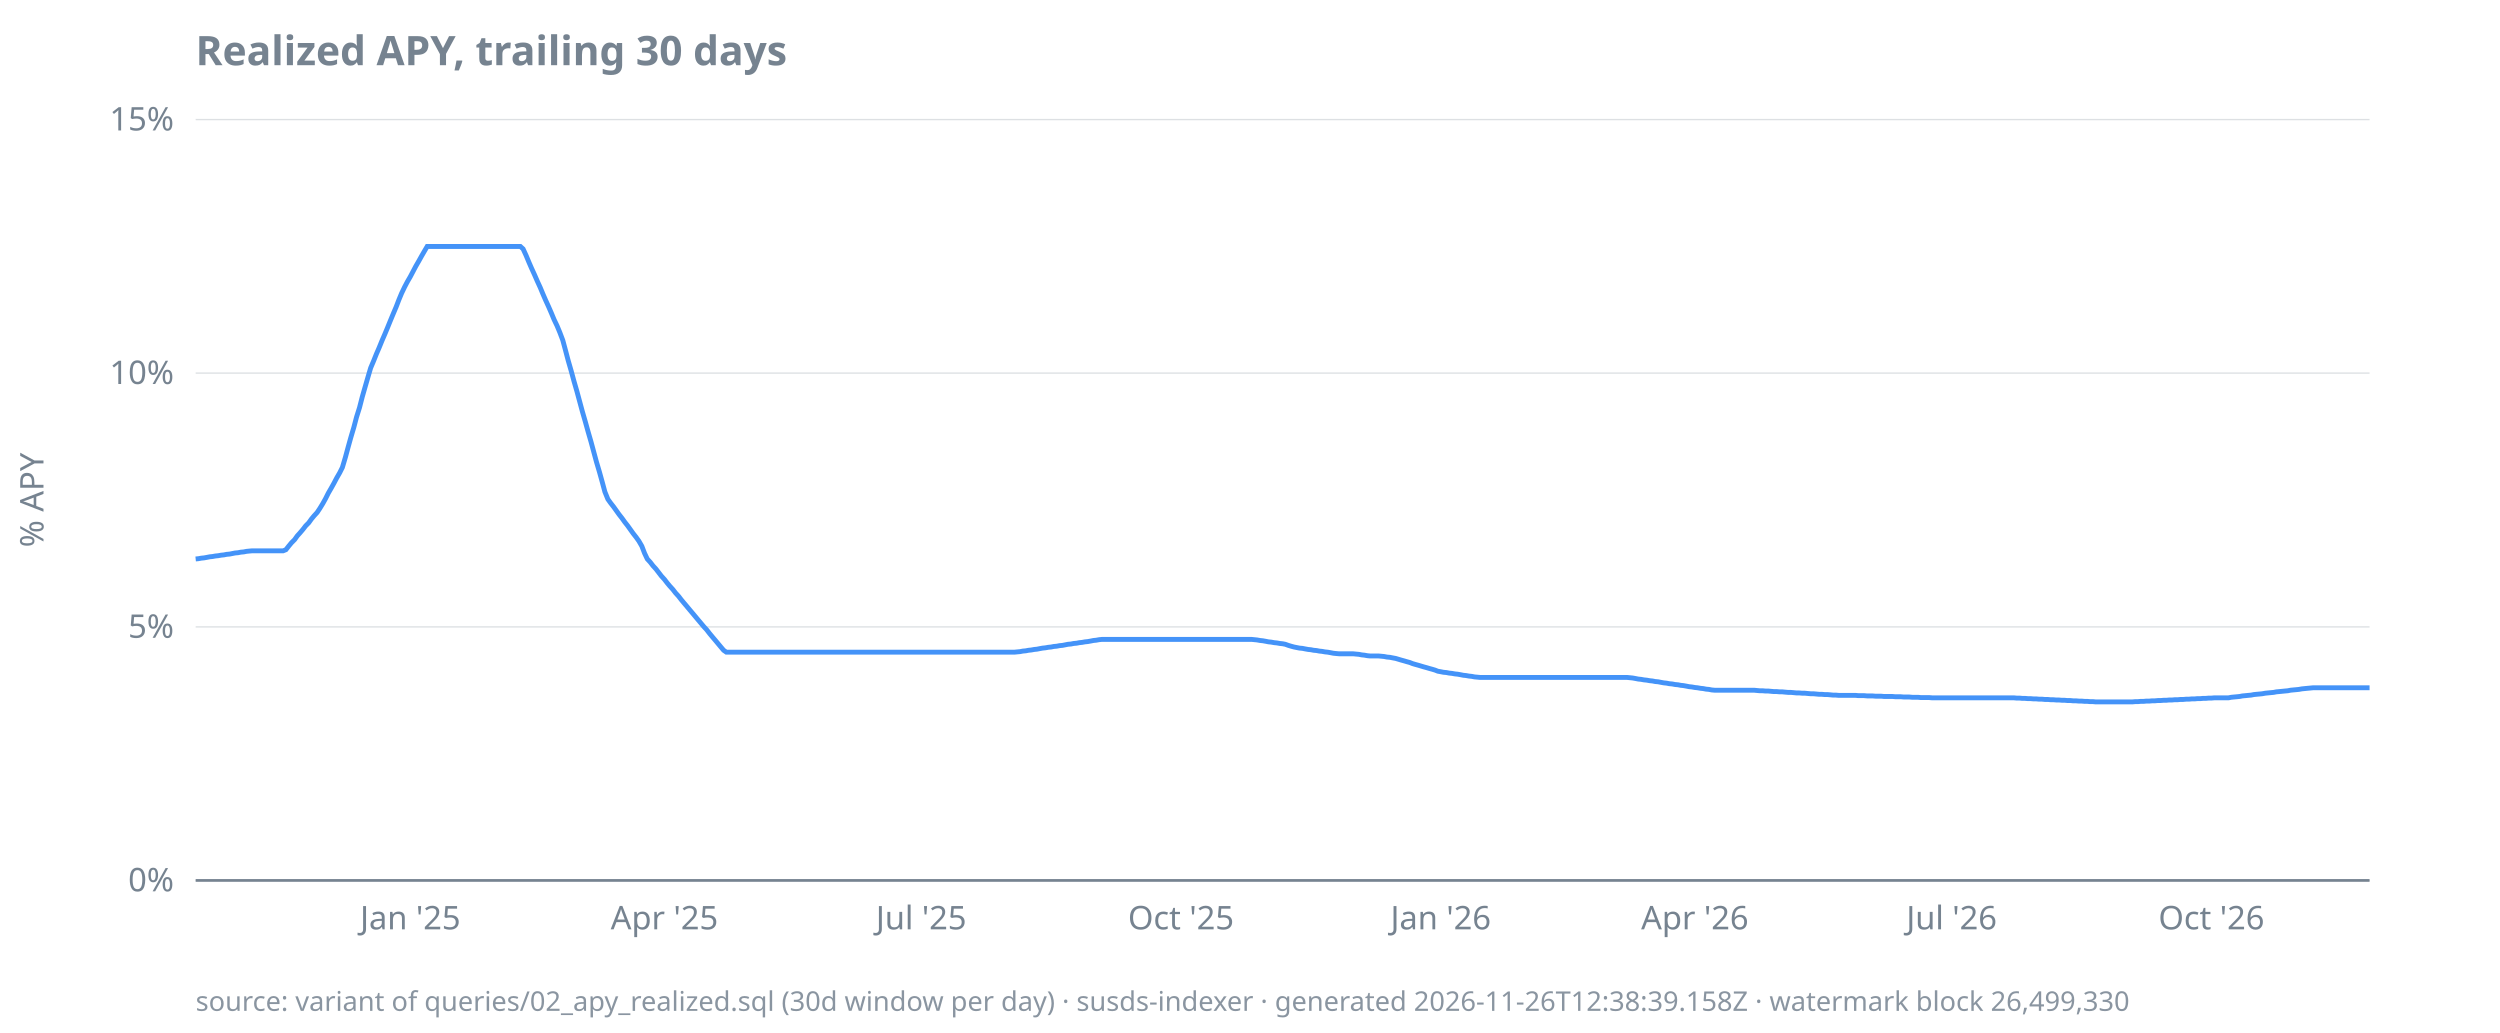
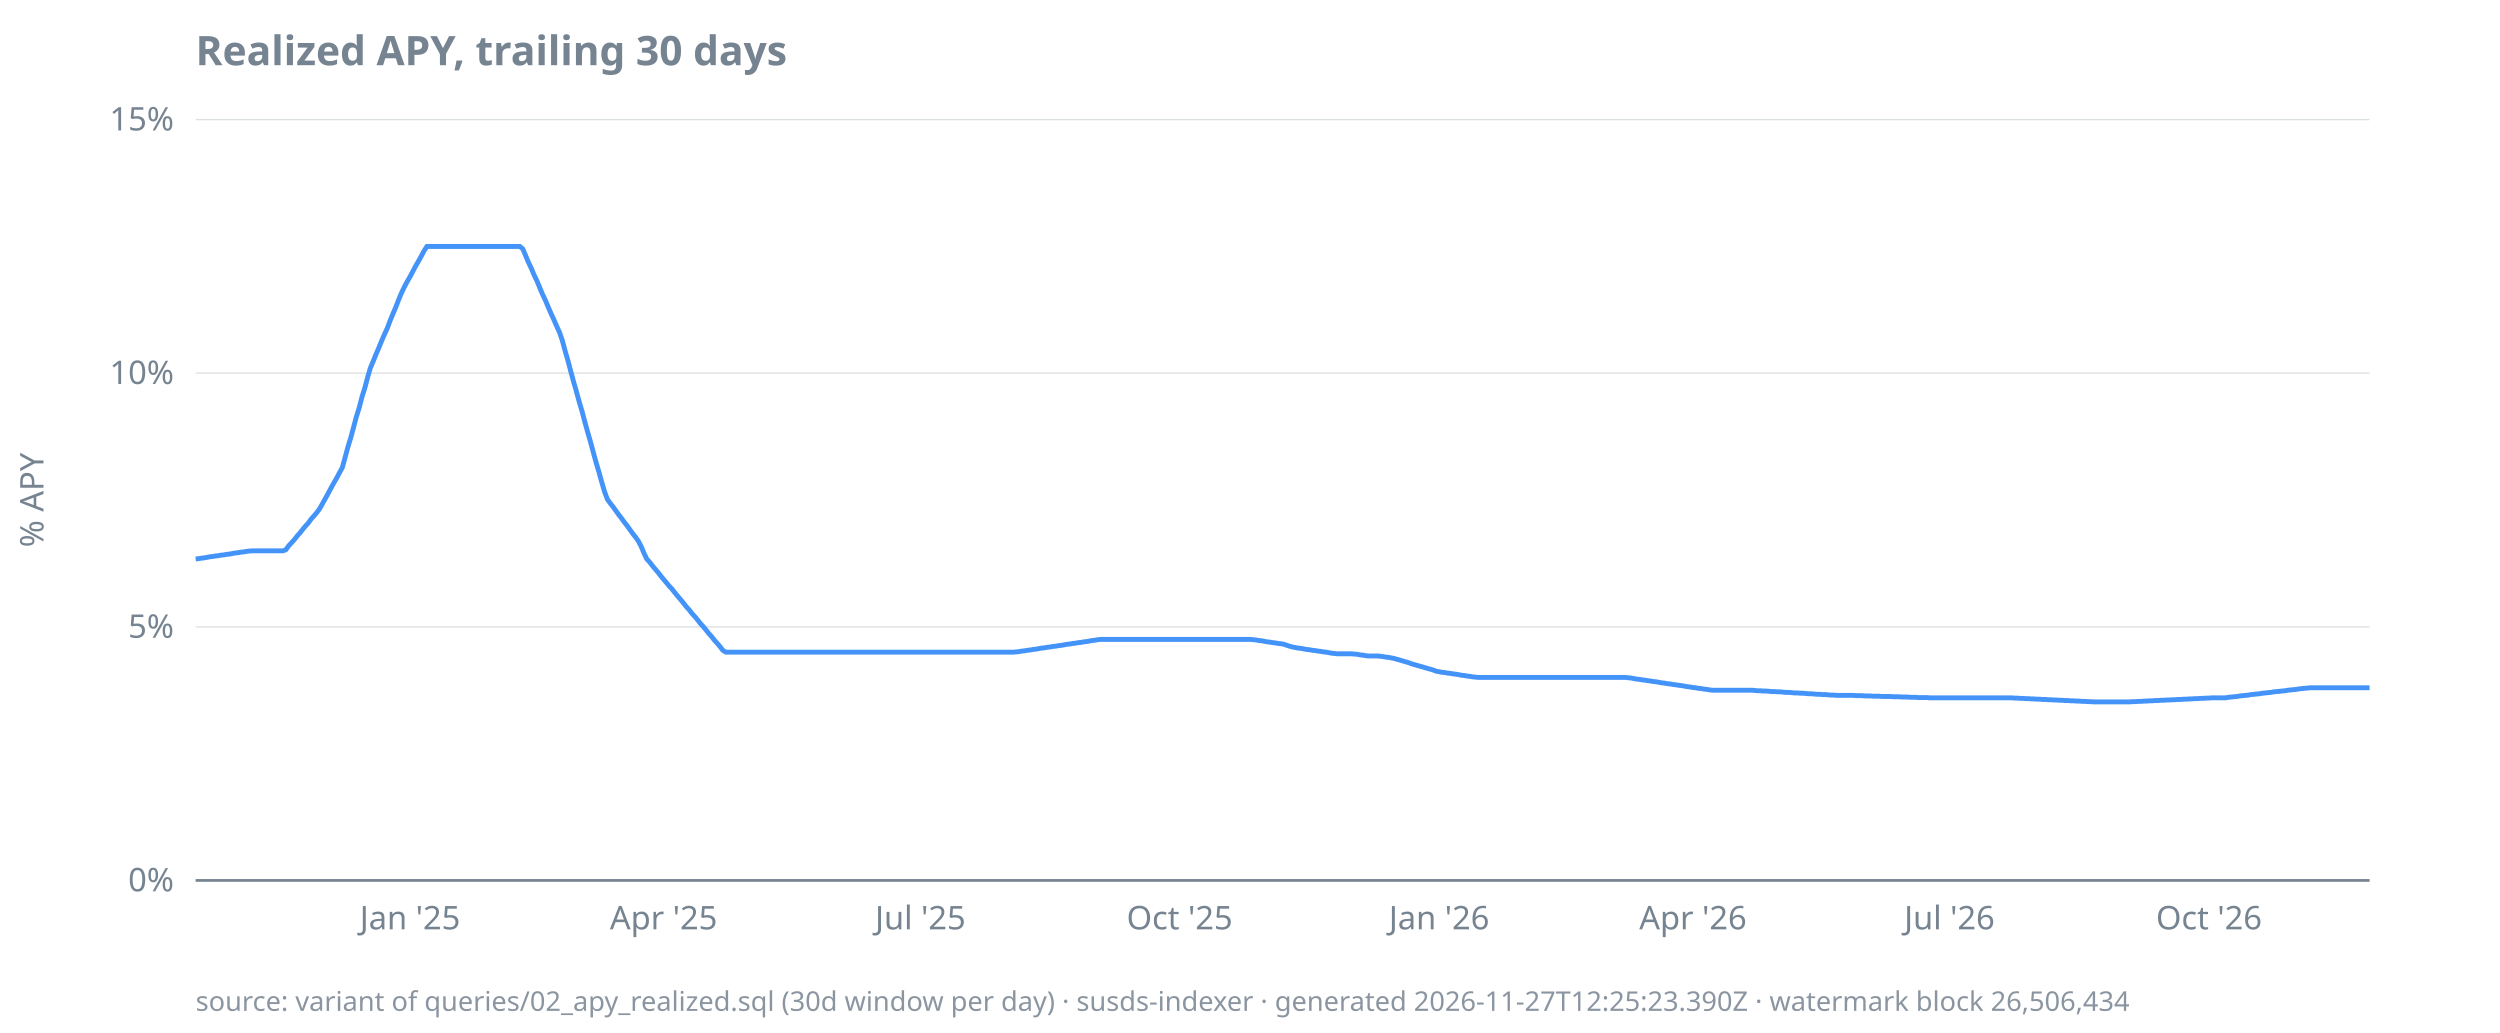
<svg xmlns="http://www.w3.org/2000/svg" width="920" height="380" viewBox="0 0 920 380">
  <style>
  text { font-family: ui-sans-serif, system-ui, sans-serif; font-size: 12px; fill: #768390; }
  .title { font-size: 15px; font-weight: 600; fill: #768390; }
  .footer { font-size: 10px; fill: #768390; opacity: 0.85; }
  .axis { stroke: #768390; stroke-width: 1; }
  .grid { stroke: #768390; stroke-width: 0.5; opacity: 0.25; }
  .line { stroke: #4493f8; stroke-width: 1.8; fill: none; }
  .pos { fill: #3fb950; }
  .neg { fill: #f85149; }
  @media (prefers-color-scheme: dark) {
    text, .title, .footer { fill: #9198a1; }
  }
</style>
  <text class="title" x="72" y="24">Realized APY, trailing 30 days</text>
  <text transform="rotate(-90)" x="-184" y="16" text-anchor="middle">% APY</text>
  <line class="grid" x1="72" x2="872" y1="324.0" y2="324.0" />
  <line class="grid" x1="72" x2="872" y1="230.7" y2="230.7" />
  <line class="grid" x1="72" x2="872" y1="137.3" y2="137.3" />
  <line class="grid" x1="72" x2="872" y1="44.0" y2="44.0" />
  <line class="axis" x1="72" x2="872" y1="324.0" y2="324.0" />
  <text x="64" y="328.0" text-anchor="end">0%</text>
  <text x="64" y="234.7" text-anchor="end">5%</text>
  <text x="64" y="141.3" text-anchor="end">10%</text>
  <text x="64" y="48.0" text-anchor="end">15%</text>
-   <text x="151.0" y="342" text-anchor="middle">Jan '25</text>
-   <text x="244.5" y="342" text-anchor="middle">Apr '25</text>
-   <text x="339.0" y="342" text-anchor="middle">Jul '25</text>
-   <text x="434.6" y="342" text-anchor="middle">Oct '25</text>
-   <text x="530.2" y="342" text-anchor="middle">Jan '26</text>
-   <text x="623.7" y="342" text-anchor="middle">Apr '26</text>
-   <text x="718.2" y="342" text-anchor="middle">Jul '26</text>
-   <text x="813.8" y="342" text-anchor="middle">Oct '26</text>
-   <path class="line" d="M72.0,205.7L73.0,205.6L74.1,205.4L75.1,205.3L76.2,205.1L77.2,204.9L78.2,204.8L79.3,204.6L80.3,204.5L81.4,204.3L82.4,204.2L83.4,204.0L84.5,203.9L85.5,203.7L86.5,203.5L87.6,203.4L88.6,203.2L89.7,203.1L90.7,202.9L91.7,202.8L92.8,202.7L93.8,202.7L94.9,202.7L95.9,202.7L96.9,202.7L98.0,202.7L99.0,202.7L100.1,202.7L101.1,202.7L102.1,202.7L103.2,202.7L104.2,202.7L105.2,202.3L106.3,200.9L107.3,199.7L108.4,198.6L109.4,197.2L110.4,196.1L111.5,194.8L112.5,193.5L113.6,192.4L114.6,191.0L115.6,189.8L116.7,188.6L117.7,187.1L118.8,185.3L119.8,183.5L120.8,181.5L121.9,179.6L122.9,177.8L123.9,175.9L125.0,174.0L126.0,172.0L127.1,168.3L128.1,164.6L129.1,161.0L130.2,157.3L131.2,153.5L132.3,150.0L133.3,146.1L134.3,142.6L135.4,138.8L136.4,135.4L137.5,132.8L138.5,130.3L139.5,128.0L140.6,125.3L141.6,123.0L142.6,120.6L143.7,117.9L144.7,115.5L145.8,112.9L146.8,110.3L147.8,107.9L148.9,105.6L149.9,103.7L151.0,101.8L152.0,99.9L153.0,98.0L154.1,96.1L155.1,94.3L156.2,92.4L157.2,90.7L158.2,90.7L159.3,90.7L160.3,90.7L161.4,90.7L162.4,90.7L163.4,90.7L164.5,90.7L165.5,90.7L166.5,90.7L167.6,90.7L168.6,90.7L169.7,90.7L170.7,90.7L171.7,90.7L172.8,90.7L173.8,90.7L174.9,90.7L175.9,90.7L176.9,90.7L178.0,90.7L179.0,90.7L180.1,90.7L181.1,90.7L182.1,90.7L183.2,90.7L184.2,90.7L185.2,90.7L186.3,90.7L187.3,90.7L188.4,90.7L189.4,90.7L190.4,90.7L191.5,90.7L192.5,91.6L193.6,94.0L194.6,96.4L195.6,98.7L196.7,101.1L197.7,103.4L198.8,105.8L199.8,108.2L200.8,110.5L201.9,112.9L202.9,115.2L203.9,117.6L205.0,119.9L206.0,122.3L207.1,125.2L208.1,128.9L209.1,132.7L210.2,136.5L211.2,140.2L212.3,144.0L213.3,147.7L214.3,151.4L215.4,155.2L216.4,158.8L217.5,162.6L218.5,166.3L219.5,170.0L220.6,173.7L221.6,177.3L222.6,181.0L223.7,183.7L224.7,185.1L225.8,186.5L226.8,187.9L227.8,189.3L228.9,190.7L229.9,192.1L231.0,193.5L232.0,194.9L233.0,196.3L234.1,197.7L235.1,199.1L236.2,201.0L237.2,203.6L238.2,205.7L239.3,206.9L240.3,208.2L241.4,209.4L242.4,210.7L243.4,212.0L244.5,213.2L245.5,214.5L246.5,215.7L247.6,216.9L248.6,218.2L249.7,219.4L250.7,220.7L251.7,221.9L252.8,223.2L253.8,224.4L254.9,225.7L255.9,226.9L256.9,228.1L258.0,229.4L259.0,230.6L260.1,231.8L261.1,233.1L262.1,234.3L263.2,235.6L264.2,236.8L265.2,238.0L266.3,239.3L267.3,240.0L268.4,240.0L269.4,240.0L270.4,240.0L271.5,240.0L272.5,240.0L273.6,240.0L274.6,240.0L275.6,240.0L276.7,240.0L277.7,240.0L278.8,240.0L279.8,240.0L280.8,240.0L281.9,240.0L282.9,240.0L283.9,240.0L285.0,240.0L286.0,240.0L287.1,240.0L288.1,240.0L289.1,240.0L290.2,240.0L291.2,240.0L292.3,240.0L293.3,240.0L294.3,240.0L295.4,240.0L296.4,240.0L297.5,240.0L298.5,240.0L299.5,240.0L300.6,240.0L301.6,240.0L302.6,240.0L303.7,240.0L304.7,240.0L305.8,240.0L306.8,240.0L307.8,240.0L308.9,240.0L309.9,240.0L311.0,240.0L312.0,240.0L313.0,240.0L314.1,240.0L315.1,240.0L316.2,240.0L317.2,240.0L318.2,240.0L319.3,240.0L320.3,240.0L321.4,240.0L322.4,240.0L323.4,240.0L324.5,240.0L325.5,240.0L326.5,240.0L327.6,240.0L328.6,240.0L329.7,240.0L330.7,240.0L331.7,240.0L332.8,240.0L333.8,240.0L334.9,240.0L335.9,240.0L336.9,240.0L338.0,240.0L339.0,240.0L340.1,240.0L341.1,240.0L342.1,240.0L343.2,240.0L344.2,240.0L345.2,240.0L346.3,240.0L347.3,240.0L348.4,240.0L349.4,240.0L350.4,240.0L351.5,240.0L352.5,240.0L353.6,240.0L354.6,240.0L355.6,240.0L356.7,240.0L357.7,240.0L358.8,240.0L359.8,240.0L360.8,240.0L361.9,240.0L362.9,240.0L363.9,240.0L365.0,240.0L366.0,240.0L367.1,240.0L368.1,240.0L369.1,240.0L370.2,240.0L371.2,240.0L372.3,240.0L373.3,240.0L374.3,239.9L375.4,239.8L376.4,239.6L377.5,239.5L378.5,239.3L379.5,239.2L380.6,239.0L381.6,238.9L382.6,238.7L383.7,238.5L384.7,238.4L385.8,238.2L386.8,238.1L387.8,237.9L388.9,237.8L389.9,237.6L391.0,237.5L392.0,237.3L393.0,237.1L394.1,237.0L395.1,236.8L396.2,236.7L397.2,236.5L398.2,236.4L399.3,236.2L400.3,236.1L401.4,235.9L402.4,235.7L403.4,235.6L404.5,235.4L405.5,235.3L406.5,235.3L407.6,235.3L408.6,235.3L409.7,235.3L410.7,235.3L411.7,235.3L412.8,235.3L413.8,235.3L414.9,235.3L415.9,235.3L416.9,235.3L418.0,235.3L419.0,235.3L420.1,235.3L421.1,235.3L422.1,235.3L423.2,235.3L424.2,235.3L425.2,235.3L426.3,235.3L427.3,235.3L428.4,235.3L429.4,235.3L430.4,235.3L431.5,235.3L432.5,235.3L433.6,235.3L434.6,235.3L435.6,235.3L436.7,235.3L437.7,235.3L438.8,235.3L439.8,235.3L440.8,235.3L441.9,235.3L442.9,235.3L443.9,235.3L445.0,235.3L446.0,235.3L447.1,235.3L448.1,235.3L449.1,235.3L450.2,235.3L451.2,235.3L452.3,235.3L453.3,235.3L454.3,235.3L455.4,235.3L456.4,235.3L457.5,235.3L458.5,235.3L459.5,235.3L460.6,235.3L461.6,235.4L462.6,235.5L463.7,235.7L464.7,235.8L465.8,236.0L466.8,236.2L467.8,236.3L468.9,236.5L469.9,236.6L471.0,236.8L472.0,236.9L473.0,237.1L474.1,237.5L475.1,237.8L476.2,238.1L477.2,238.3L478.2,238.5L479.3,238.6L480.3,238.8L481.4,239.0L482.4,239.1L483.4,239.3L484.5,239.4L485.5,239.6L486.5,239.7L487.6,239.9L488.6,240.0L489.7,240.2L490.7,240.4L491.7,240.5L492.8,240.6L493.8,240.6L494.9,240.6L495.9,240.6L496.9,240.6L498.0,240.6L499.0,240.7L500.1,240.8L501.1,241.0L502.1,241.1L503.2,241.3L504.2,241.4L505.2,241.4L506.3,241.4L507.3,241.4L508.4,241.5L509.4,241.6L510.4,241.8L511.5,241.9L512.5,242.1L513.6,242.3L514.6,242.6L515.6,242.9L516.7,243.2L517.7,243.5L518.8,243.8L519.8,244.2L520.8,244.5L521.9,244.8L522.9,245.1L523.9,245.4L525.0,245.7L526.0,246.0L527.1,246.3L528.1,246.6L529.1,247.0L530.2,247.2L531.2,247.4L532.3,247.5L533.3,247.7L534.3,247.8L535.4,248.0L536.4,248.1L537.5,248.3L538.5,248.5L539.5,248.6L540.6,248.8L541.6,248.9L542.6,249.1L543.7,249.2L544.7,249.3L545.8,249.3L546.8,249.3L547.8,249.3L548.9,249.3L549.9,249.3L551.0,249.3L552.0,249.3L553.0,249.3L554.1,249.3L555.1,249.3L556.2,249.3L557.2,249.3L558.2,249.3L559.3,249.3L560.3,249.3L561.4,249.3L562.4,249.3L563.4,249.3L564.5,249.3L565.5,249.3L566.5,249.3L567.6,249.3L568.6,249.3L569.7,249.3L570.7,249.3L571.7,249.3L572.8,249.3L573.8,249.3L574.9,249.3L575.9,249.3L576.9,249.3L578.0,249.3L579.0,249.3L580.1,249.3L581.1,249.3L582.1,249.3L583.2,249.3L584.2,249.3L585.2,249.3L586.3,249.3L587.3,249.3L588.4,249.3L589.4,249.3L590.4,249.3L591.5,249.3L592.5,249.3L593.6,249.3L594.6,249.3L595.6,249.3L596.7,249.3L597.7,249.3L598.8,249.3L599.8,249.4L600.8,249.5L601.9,249.7L602.9,249.9L603.9,250.0L605.0,250.2L606.0,250.3L607.1,250.5L608.1,250.6L609.1,250.8L610.2,250.9L611.2,251.1L612.3,251.3L613.3,251.4L614.3,251.6L615.4,251.7L616.4,251.9L617.5,252.0L618.5,252.2L619.5,252.3L620.6,252.5L621.6,252.7L622.6,252.8L623.7,253.0L624.7,253.1L625.8,253.3L626.8,253.4L627.8,253.6L628.9,253.7L629.9,253.9L631.0,254.0L632.0,254.0L633.0,254.0L634.1,254.0L635.1,254.0L636.2,254.0L637.2,254.0L638.2,254.0L639.3,254.0L640.3,254.0L641.4,254.0L642.4,254.0L643.4,254.0L644.5,254.0L645.5,254.0L646.5,254.1L647.6,254.2L648.6,254.2L649.7,254.3L650.7,254.3L651.7,254.4L652.8,254.5L653.8,254.5L654.9,254.6L655.9,254.6L656.9,254.7L658.0,254.8L659.0,254.8L660.1,254.9L661.1,255.0L662.1,255.0L663.2,255.1L664.2,255.1L665.2,255.2L666.3,255.3L667.3,255.3L668.4,255.4L669.4,255.5L670.4,255.5L671.5,255.6L672.5,255.6L673.6,255.7L674.6,255.8L675.6,255.8L676.7,255.9L677.7,255.9L678.8,255.9L679.8,255.9L680.8,255.9L681.9,255.9L682.9,255.9L683.9,256.0L685.0,256.0L686.0,256.0L687.1,256.1L688.1,256.1L689.1,256.1L690.2,256.2L691.2,256.2L692.3,256.2L693.3,256.3L694.3,256.3L695.4,256.3L696.4,256.3L697.5,256.4L698.5,256.4L699.5,256.4L700.6,256.5L701.6,256.5L702.6,256.5L703.7,256.6L704.7,256.6L705.8,256.6L706.8,256.7L707.8,256.7L708.9,256.7L709.9,256.7L711.0,256.8L712.0,256.8L713.0,256.8L714.1,256.8L715.1,256.8L716.2,256.8L717.2,256.8L718.2,256.8L719.3,256.8L720.3,256.8L721.4,256.8L722.4,256.8L723.4,256.8L724.5,256.8L725.5,256.8L726.5,256.8L727.6,256.8L728.6,256.8L729.7,256.8L730.7,256.8L731.7,256.8L732.8,256.8L733.8,256.8L734.9,256.8L735.9,256.8L736.9,256.8L738.0,256.8L739.0,256.8L740.1,256.8L741.1,256.8L742.1,256.9L743.2,256.9L744.2,257.0L745.2,257.0L746.3,257.1L747.3,257.1L748.4,257.2L749.4,257.2L750.4,257.3L751.5,257.3L752.5,257.4L753.6,257.4L754.6,257.5L755.6,257.5L756.7,257.6L757.7,257.6L758.8,257.7L759.8,257.7L760.8,257.8L761.9,257.8L762.9,257.9L763.9,257.9L765.0,258.0L766.0,258.0L767.1,258.1L768.1,258.1L769.1,258.2L770.2,258.2L771.2,258.3L772.3,258.3L773.3,258.3L774.3,258.3L775.4,258.3L776.4,258.3L777.5,258.3L778.5,258.3L779.5,258.3L780.6,258.3L781.6,258.3L782.6,258.3L783.7,258.3L784.7,258.3L785.8,258.2L786.8,258.2L787.8,258.1L788.9,258.1L789.9,258.0L791.0,258.0L792.0,257.9L793.0,257.9L794.1,257.8L795.1,257.8L796.2,257.7L797.2,257.7L798.2,257.6L799.3,257.6L800.3,257.5L801.4,257.5L802.4,257.4L803.4,257.4L804.5,257.3L805.5,257.3L806.5,257.2L807.6,257.2L808.6,257.1L809.7,257.1L810.7,257.0L811.7,257.0L812.8,256.9L813.8,256.9L814.9,256.8L815.9,256.8L816.9,256.8L818.0,256.8L819.0,256.8L820.1,256.8L821.1,256.6L822.1,256.5L823.2,256.4L824.2,256.3L825.2,256.1L826.3,256.0L827.3,255.9L828.4,255.8L829.4,255.6L830.4,255.5L831.5,255.4L832.5,255.3L833.6,255.1L834.6,255.0L835.6,254.9L836.7,254.8L837.7,254.6L838.8,254.5L839.8,254.4L840.8,254.3L841.9,254.2L842.9,254.0L843.9,253.9L845.0,253.8L846.0,253.7L847.1,253.5L848.1,253.4L849.1,253.3L850.2,253.2L851.2,253.1L852.3,253.1L853.3,253.1L854.3,253.1L855.4,253.1L856.4,253.1L857.5,253.1L858.5,253.1L859.5,253.1L860.6,253.1L861.6,253.1L862.6,253.1L863.7,253.1L864.7,253.1L865.8,253.1L866.8,253.1L867.8,253.1L868.9,253.1L869.9,253.1L871.0,253.1L872.0,253.1" />
-   <text class="footer" x="72" y="372">source: variant of queries/02_apy_realized.sql (30d window per day) · susds-indexer · generated 2026-11-26T12:38:39.158Z · watermark block 26,499,330</text>
+   <text x="150.9" y="342" text-anchor="middle">Jan '25</text>
+   <text x="244.2" y="342" text-anchor="middle">Apr '25</text>
+   <text x="338.7" y="342" text-anchor="middle">Jul '25</text>
+   <text x="434.1" y="342" text-anchor="middle">Oct '25</text>
+   <text x="529.6" y="342" text-anchor="middle">Jan '26</text>
+   <text x="623.0" y="342" text-anchor="middle">Apr '26</text>
+   <text x="717.4" y="342" text-anchor="middle">Jul '26</text>
+   <text x="812.9" y="342" text-anchor="middle">Oct '26</text>
+   <path class="line" d="M72.0,205.7L73.0,205.6L74.1,205.4L75.1,205.3L76.2,205.1L77.2,204.9L78.2,204.8L79.3,204.6L80.3,204.5L81.3,204.3L82.4,204.2L83.4,204.0L84.5,203.9L85.5,203.7L86.5,203.5L87.6,203.4L88.6,203.2L89.6,203.1L90.7,202.9L91.7,202.8L92.8,202.7L93.8,202.7L94.8,202.7L95.9,202.7L96.9,202.7L97.9,202.7L99.0,202.7L100.0,202.7L101.1,202.7L102.1,202.7L103.1,202.7L104.2,202.7L105.2,202.3L106.2,200.9L107.3,199.7L108.3,198.6L109.4,197.2L110.4,196.1L111.4,194.8L112.5,193.5L113.5,192.4L114.5,191.0L115.6,189.8L116.6,188.6L117.7,187.1L118.7,185.3L119.7,183.5L120.8,181.5L121.8,179.6L122.8,177.8L123.9,175.9L124.9,174.0L126.0,172.0L127.0,168.3L128.0,164.6L129.1,161.0L130.1,157.3L131.1,153.5L132.2,150.0L133.2,146.1L134.3,142.6L135.3,138.8L136.3,135.4L137.4,132.8L138.4,130.3L139.4,128.0L140.5,125.3L141.5,123.0L142.6,120.6L143.6,117.9L144.6,115.5L145.7,112.9L146.7,110.3L147.7,107.9L148.8,105.6L149.8,103.7L150.9,101.8L151.9,99.9L152.9,98.0L154.0,96.1L155.0,94.3L156.0,92.4L157.1,90.7L158.1,90.7L159.2,90.7L160.2,90.7L161.2,90.7L162.3,90.7L163.3,90.7L164.3,90.7L165.4,90.7L166.4,90.7L167.5,90.7L168.5,90.7L169.5,90.7L170.6,90.7L171.6,90.7L172.6,90.7L173.7,90.7L174.7,90.7L175.8,90.7L176.8,90.7L177.8,90.7L178.9,90.7L179.9,90.7L180.9,90.7L182.0,90.7L183.0,90.7L184.1,90.7L185.1,90.7L186.1,90.7L187.2,90.7L188.2,90.7L189.3,90.7L190.3,90.7L191.3,90.7L192.4,91.6L193.4,94.0L194.4,96.4L195.5,98.7L196.5,101.1L197.6,103.4L198.6,105.8L199.6,108.2L200.7,110.5L201.7,112.9L202.7,115.2L203.8,117.6L204.8,119.9L205.9,122.3L206.9,125.2L207.9,128.9L209.0,132.7L210.0,136.5L211.0,140.2L212.1,144.0L213.1,147.7L214.2,151.4L215.2,155.2L216.2,158.8L217.3,162.6L218.3,166.3L219.3,170.0L220.4,173.7L221.4,177.3L222.5,181.0L223.5,183.7L224.5,185.1L225.6,186.5L226.6,187.9L227.6,189.3L228.7,190.7L229.7,192.1L230.8,193.5L231.8,194.9L232.8,196.3L233.9,197.7L234.9,199.1L235.9,201.0L237.0,203.6L238.0,205.7L239.1,206.9L240.1,208.2L241.1,209.4L242.2,210.7L243.2,212.0L244.2,213.2L245.3,214.5L246.3,215.7L247.4,216.9L248.4,218.2L249.4,219.4L250.5,220.7L251.5,221.9L252.5,223.2L253.6,224.4L254.6,225.7L255.7,226.9L256.7,228.1L257.7,229.4L258.8,230.6L259.8,231.8L260.8,233.1L261.9,234.3L262.9,235.6L264.0,236.8L265.0,238.0L266.0,239.3L267.1,240.0L268.1,240.0L269.1,240.0L270.2,240.0L271.2,240.0L272.3,240.0L273.3,240.0L274.3,240.0L275.4,240.0L276.4,240.0L277.4,240.0L278.5,240.0L279.5,240.0L280.6,240.0L281.6,240.0L282.6,240.0L283.7,240.0L284.7,240.0L285.7,240.0L286.8,240.0L287.8,240.0L288.9,240.0L289.9,240.0L290.9,240.0L292.0,240.0L293.0,240.0L294.0,240.0L295.1,240.0L296.1,240.0L297.2,240.0L298.2,240.0L299.2,240.0L300.3,240.0L301.3,240.0L302.4,240.0L303.4,240.0L304.4,240.0L305.5,240.0L306.5,240.0L307.5,240.0L308.6,240.0L309.6,240.0L310.7,240.0L311.7,240.0L312.7,240.0L313.8,240.0L314.8,240.0L315.8,240.0L316.9,240.0L317.9,240.0L319.0,240.0L320.0,240.0L321.0,240.0L322.1,240.0L323.1,240.0L324.1,240.0L325.2,240.0L326.2,240.0L327.3,240.0L328.3,240.0L329.3,240.0L330.4,240.0L331.4,240.0L332.4,240.0L333.5,240.0L334.5,240.0L335.6,240.0L336.6,240.0L337.6,240.0L338.7,240.0L339.7,240.0L340.7,240.0L341.8,240.0L342.8,240.0L343.9,240.0L344.9,240.0L345.9,240.0L347.0,240.0L348.0,240.0L349.0,240.0L350.1,240.0L351.1,240.0L352.2,240.0L353.2,240.0L354.2,240.0L355.3,240.0L356.3,240.0L357.3,240.0L358.4,240.0L359.4,240.0L360.5,240.0L361.5,240.0L362.5,240.0L363.6,240.0L364.6,240.0L365.6,240.0L366.7,240.0L367.7,240.0L368.8,240.0L369.8,240.0L370.8,240.0L371.9,240.0L372.9,240.0L373.9,239.9L375.0,239.8L376.0,239.6L377.1,239.5L378.1,239.3L379.1,239.2L380.2,239.0L381.2,238.9L382.2,238.7L383.3,238.5L384.3,238.4L385.4,238.2L386.4,238.1L387.4,237.9L388.5,237.8L389.5,237.6L390.5,237.5L391.6,237.3L392.6,237.1L393.7,237.0L394.7,236.8L395.7,236.7L396.8,236.5L397.8,236.4L398.8,236.2L399.9,236.1L400.9,235.9L402.0,235.7L403.0,235.6L404.0,235.4L405.1,235.3L406.1,235.3L407.1,235.3L408.2,235.3L409.2,235.3L410.3,235.3L411.3,235.3L412.3,235.3L413.4,235.3L414.4,235.3L415.5,235.3L416.5,235.3L417.5,235.3L418.6,235.3L419.6,235.3L420.6,235.3L421.7,235.3L422.7,235.3L423.8,235.3L424.8,235.3L425.8,235.3L426.9,235.3L427.9,235.3L428.9,235.3L430.0,235.3L431.0,235.3L432.1,235.3L433.1,235.3L434.1,235.3L435.2,235.3L436.2,235.3L437.2,235.3L438.3,235.3L439.3,235.3L440.4,235.3L441.4,235.3L442.4,235.3L443.5,235.3L444.5,235.3L445.5,235.3L446.6,235.3L447.6,235.3L448.7,235.3L449.7,235.3L450.7,235.3L451.8,235.3L452.8,235.3L453.8,235.3L454.9,235.3L455.9,235.3L457.0,235.3L458.0,235.3L459.0,235.3L460.1,235.3L461.1,235.4L462.1,235.5L463.2,235.7L464.2,235.8L465.3,236.0L466.3,236.2L467.3,236.3L468.4,236.5L469.4,236.6L470.4,236.8L471.5,236.9L472.5,237.1L473.6,237.5L474.6,237.8L475.6,238.1L476.7,238.3L477.7,238.5L478.7,238.6L479.8,238.8L480.8,239.0L481.9,239.1L482.9,239.3L483.9,239.4L485.0,239.6L486.0,239.7L487.0,239.9L488.1,240.0L489.1,240.2L490.2,240.4L491.2,240.5L492.2,240.6L493.3,240.6L494.3,240.6L495.3,240.6L496.4,240.6L497.4,240.6L498.5,240.7L499.5,240.8L500.5,241.0L501.6,241.1L502.6,241.3L503.6,241.4L504.7,241.4L505.7,241.4L506.8,241.4L507.8,241.5L508.8,241.6L509.9,241.8L510.9,241.9L511.9,242.1L513.0,242.3L514.0,242.6L515.1,242.9L516.1,243.2L517.1,243.5L518.2,243.8L519.2,244.2L520.2,244.5L521.3,244.8L522.3,245.1L523.4,245.4L524.4,245.7L525.4,246.0L526.5,246.3L527.5,246.6L528.5,247.0L529.6,247.2L530.6,247.4L531.7,247.5L532.7,247.7L533.7,247.8L534.8,248.0L535.8,248.1L536.9,248.3L537.9,248.5L538.9,248.6L540.0,248.8L541.0,248.9L542.0,249.1L543.1,249.2L544.1,249.3L545.2,249.3L546.2,249.3L547.2,249.3L548.3,249.3L549.3,249.3L550.3,249.3L551.4,249.3L552.4,249.3L553.5,249.3L554.5,249.3L555.5,249.3L556.6,249.3L557.6,249.3L558.6,249.3L559.7,249.3L560.7,249.3L561.8,249.3L562.8,249.3L563.8,249.3L564.9,249.3L565.9,249.3L566.9,249.3L568.0,249.3L569.0,249.3L570.1,249.3L571.1,249.3L572.1,249.3L573.2,249.3L574.2,249.3L575.2,249.3L576.3,249.3L577.3,249.3L578.4,249.3L579.4,249.3L580.4,249.3L581.5,249.3L582.5,249.3L583.5,249.3L584.6,249.3L585.6,249.3L586.7,249.3L587.7,249.3L588.7,249.3L589.8,249.3L590.8,249.3L591.8,249.3L592.9,249.3L593.9,249.3L595.0,249.3L596.0,249.3L597.0,249.3L598.1,249.3L599.1,249.4L600.1,249.5L601.2,249.7L602.2,249.9L603.3,250.0L604.3,250.2L605.3,250.3L606.4,250.5L607.4,250.6L608.4,250.8L609.5,250.9L610.5,251.1L611.6,251.3L612.6,251.4L613.6,251.6L614.7,251.7L615.7,251.9L616.7,252.0L617.8,252.2L618.8,252.3L619.9,252.5L620.9,252.7L621.9,252.8L623.0,253.0L624.0,253.1L625.0,253.3L626.1,253.4L627.1,253.6L628.2,253.7L629.2,253.9L630.2,254.0L631.3,254.0L632.3,254.0L633.3,254.0L634.4,254.0L635.4,254.0L636.5,254.0L637.5,254.0L638.5,254.0L639.6,254.0L640.6,254.0L641.6,254.0L642.7,254.0L643.7,254.0L644.8,254.0L645.8,254.1L646.8,254.2L647.9,254.2L648.9,254.3L650.0,254.3L651.0,254.4L652.0,254.5L653.1,254.5L654.1,254.6L655.1,254.6L656.2,254.7L657.2,254.8L658.3,254.8L659.3,254.9L660.3,255.0L661.4,255.0L662.4,255.1L663.4,255.1L664.5,255.2L665.5,255.3L666.6,255.3L667.6,255.4L668.6,255.5L669.7,255.5L670.7,255.6L671.7,255.6L672.8,255.7L673.8,255.8L674.9,255.8L675.9,255.9L676.9,255.9L678.0,255.9L679.0,255.9L680.0,255.9L681.1,255.9L682.1,255.9L683.2,256.0L684.2,256.0L685.2,256.0L686.3,256.1L687.3,256.1L688.3,256.1L689.4,256.2L690.4,256.2L691.5,256.2L692.5,256.3L693.5,256.3L694.6,256.3L695.6,256.3L696.6,256.4L697.7,256.4L698.7,256.4L699.8,256.5L700.8,256.5L701.8,256.5L702.9,256.6L703.9,256.6L704.9,256.6L706.0,256.7L707.0,256.7L708.1,256.7L709.1,256.7L710.1,256.8L711.2,256.8L712.2,256.8L713.2,256.8L714.3,256.8L715.3,256.8L716.4,256.8L717.4,256.8L718.4,256.8L719.5,256.8L720.5,256.8L721.5,256.8L722.6,256.8L723.6,256.8L724.7,256.8L725.7,256.8L726.7,256.8L727.8,256.8L728.8,256.8L729.8,256.8L730.9,256.8L731.9,256.8L733.0,256.8L734.0,256.8L735.0,256.8L736.1,256.8L737.1,256.8L738.1,256.8L739.2,256.8L740.2,256.8L741.3,256.9L742.3,256.9L743.3,257.0L744.4,257.0L745.4,257.1L746.4,257.1L747.5,257.2L748.5,257.2L749.6,257.3L750.6,257.3L751.6,257.4L752.7,257.4L753.7,257.5L754.7,257.5L755.8,257.6L756.8,257.6L757.9,257.7L758.9,257.7L759.9,257.8L761.0,257.8L762.0,257.9L763.1,257.9L764.1,258.0L765.1,258.0L766.2,258.1L767.2,258.1L768.2,258.2L769.3,258.2L770.3,258.3L771.4,258.3L772.4,258.3L773.4,258.3L774.5,258.3L775.5,258.3L776.5,258.3L777.6,258.3L778.6,258.3L779.7,258.3L780.7,258.3L781.7,258.3L782.8,258.3L783.8,258.3L784.8,258.2L785.9,258.2L786.9,258.1L788.0,258.1L789.0,258.0L790.0,258.0L791.1,257.9L792.1,257.9L793.1,257.8L794.2,257.8L795.2,257.7L796.3,257.7L797.3,257.6L798.3,257.6L799.4,257.5L800.4,257.5L801.4,257.4L802.5,257.4L803.5,257.3L804.6,257.3L805.6,257.2L806.6,257.2L807.7,257.1L808.7,257.1L809.7,257.0L810.8,257.0L811.8,256.9L812.9,256.9L813.9,256.8L814.9,256.8L816.0,256.8L817.0,256.8L818.0,256.8L819.1,256.8L820.1,256.6L821.2,256.5L822.2,256.4L823.2,256.3L824.3,256.1L825.3,256.0L826.3,255.9L827.4,255.8L828.4,255.6L829.5,255.5L830.5,255.4L831.5,255.3L832.6,255.1L833.6,255.0L834.6,254.9L835.7,254.8L836.7,254.6L837.8,254.5L838.8,254.4L839.8,254.3L840.9,254.2L841.9,254.0L842.9,253.9L844.0,253.8L845.0,253.7L846.1,253.5L847.1,253.4L848.1,253.3L849.2,253.2L850.2,253.1L851.2,253.1L852.3,253.1L853.3,253.1L854.4,253.1L855.4,253.1L856.4,253.1L857.5,253.1L858.5,253.1L859.5,253.1L860.6,253.1L861.6,253.1L862.7,253.1L863.7,253.1L864.7,253.1L865.8,253.1L866.8,253.1L867.8,253.1L868.9,253.1L869.9,253.1L871.0,253.1L872.0,253.1" />
+   <text class="footer" x="72" y="372">source: variant of queries/02_apy_realized.sql (30d window per day) · susds-indexer · generated 2026-11-27T12:25:23.390Z · watermark block 26,506,434</text>
</svg>
